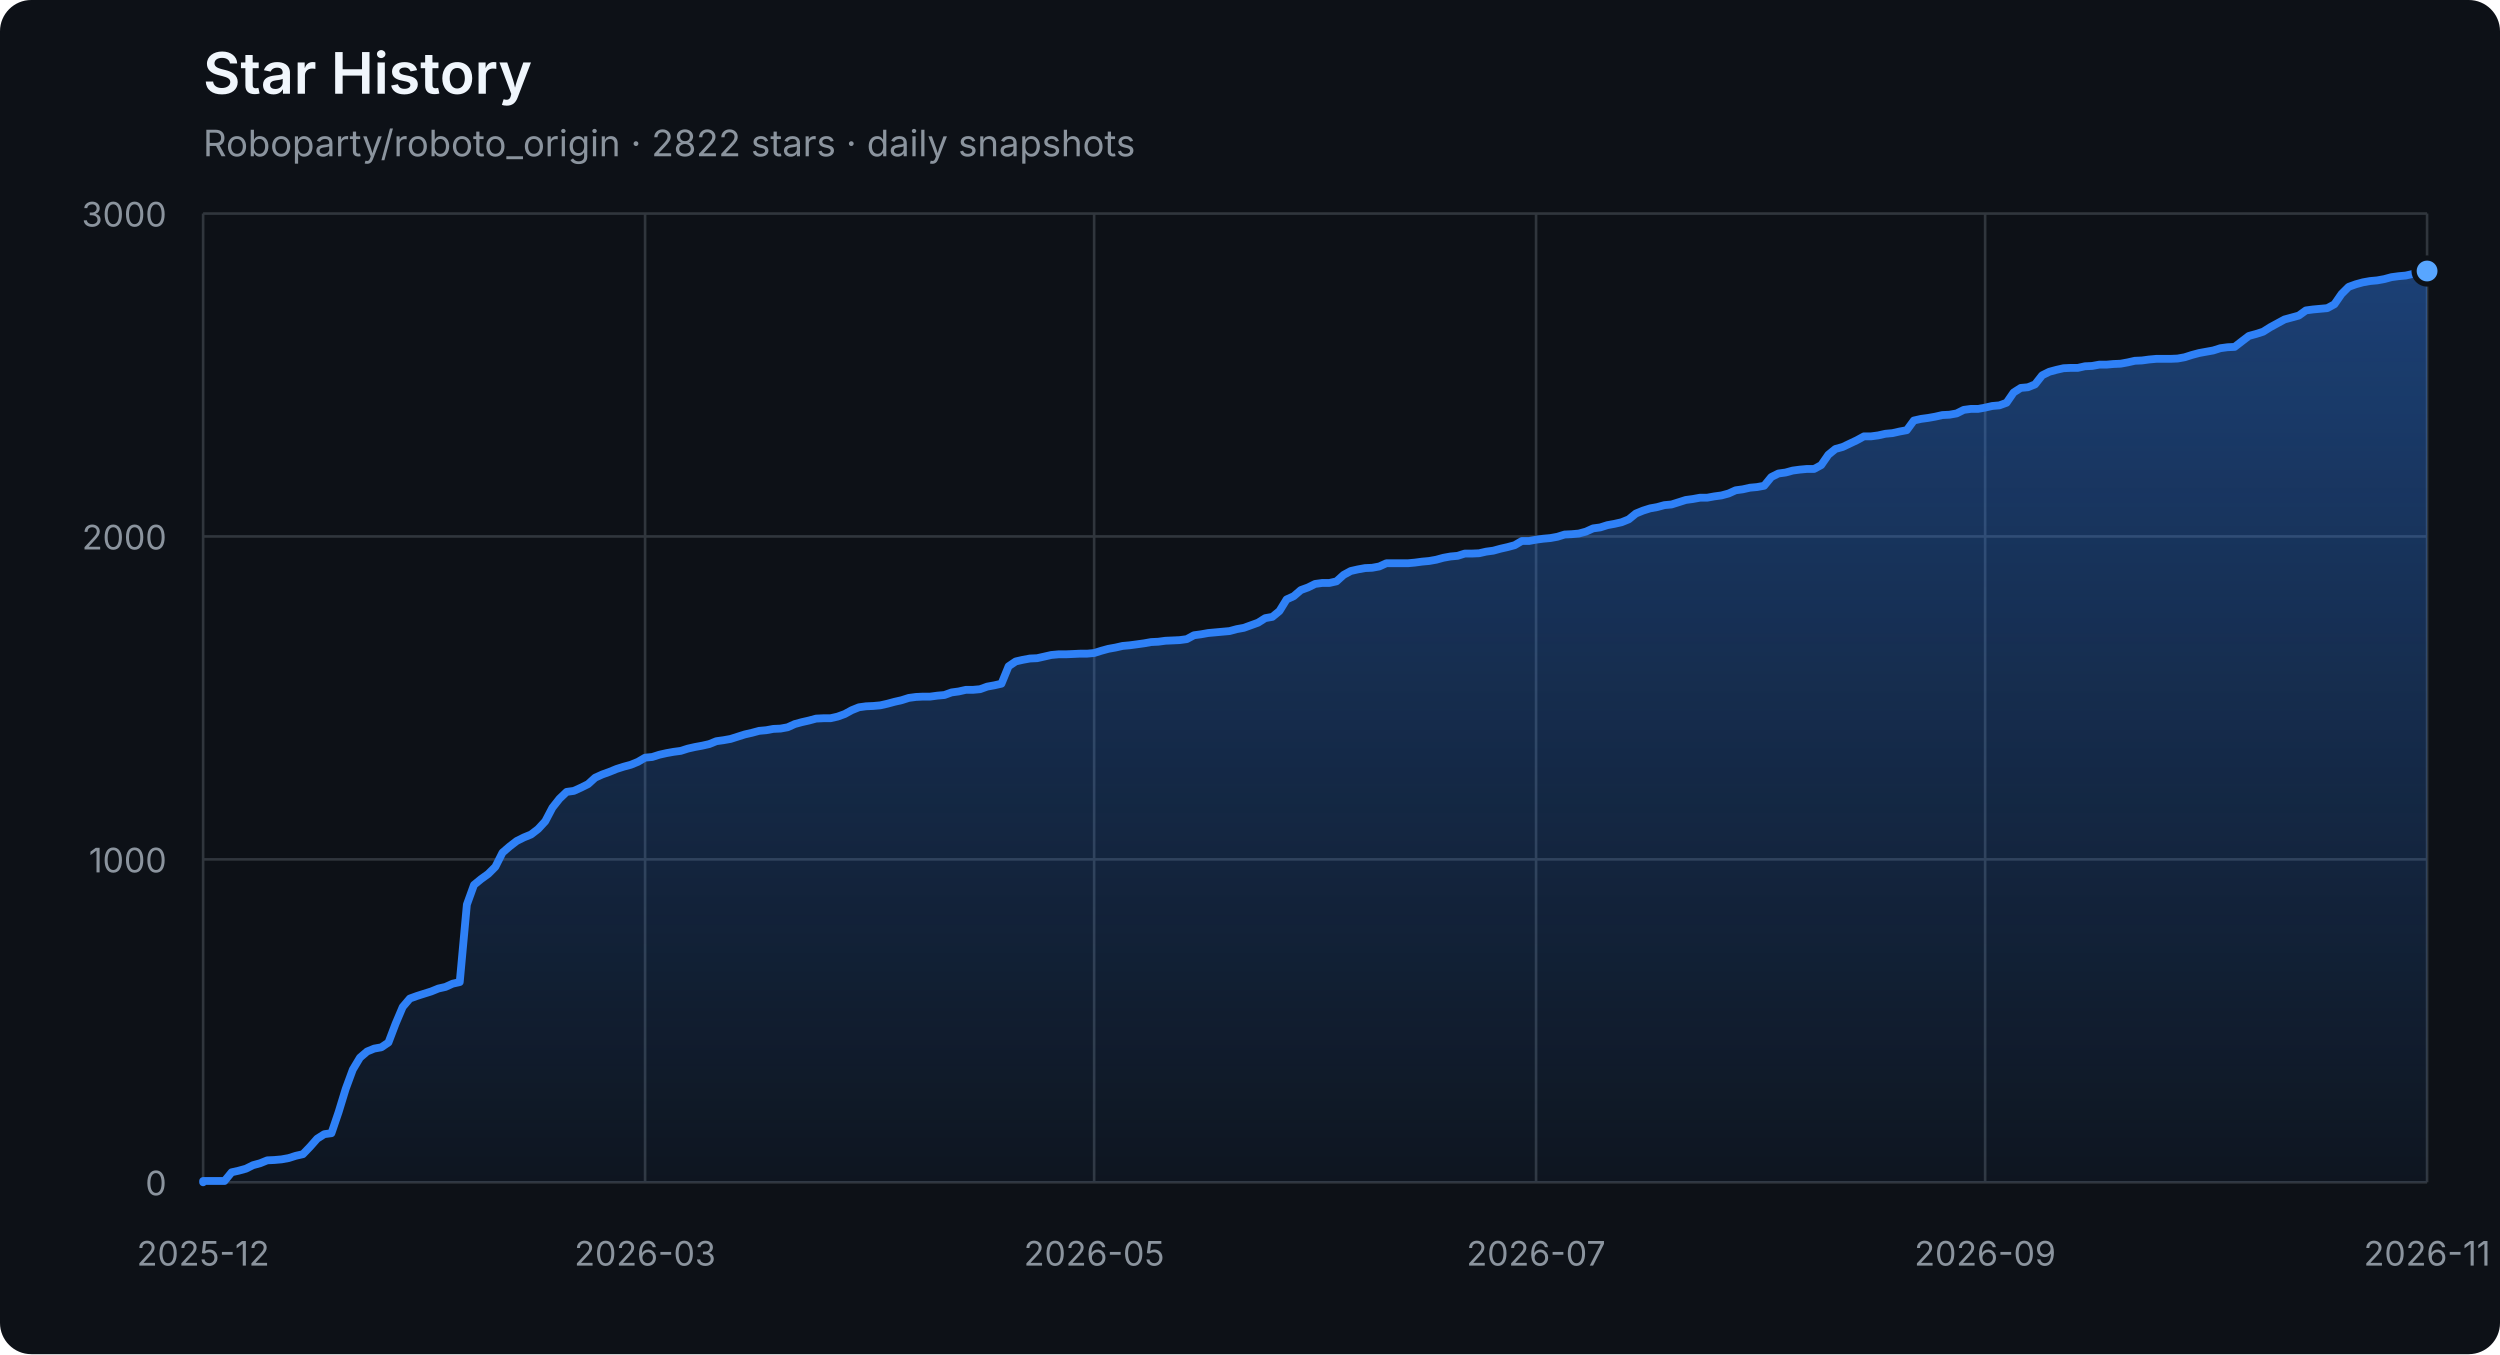
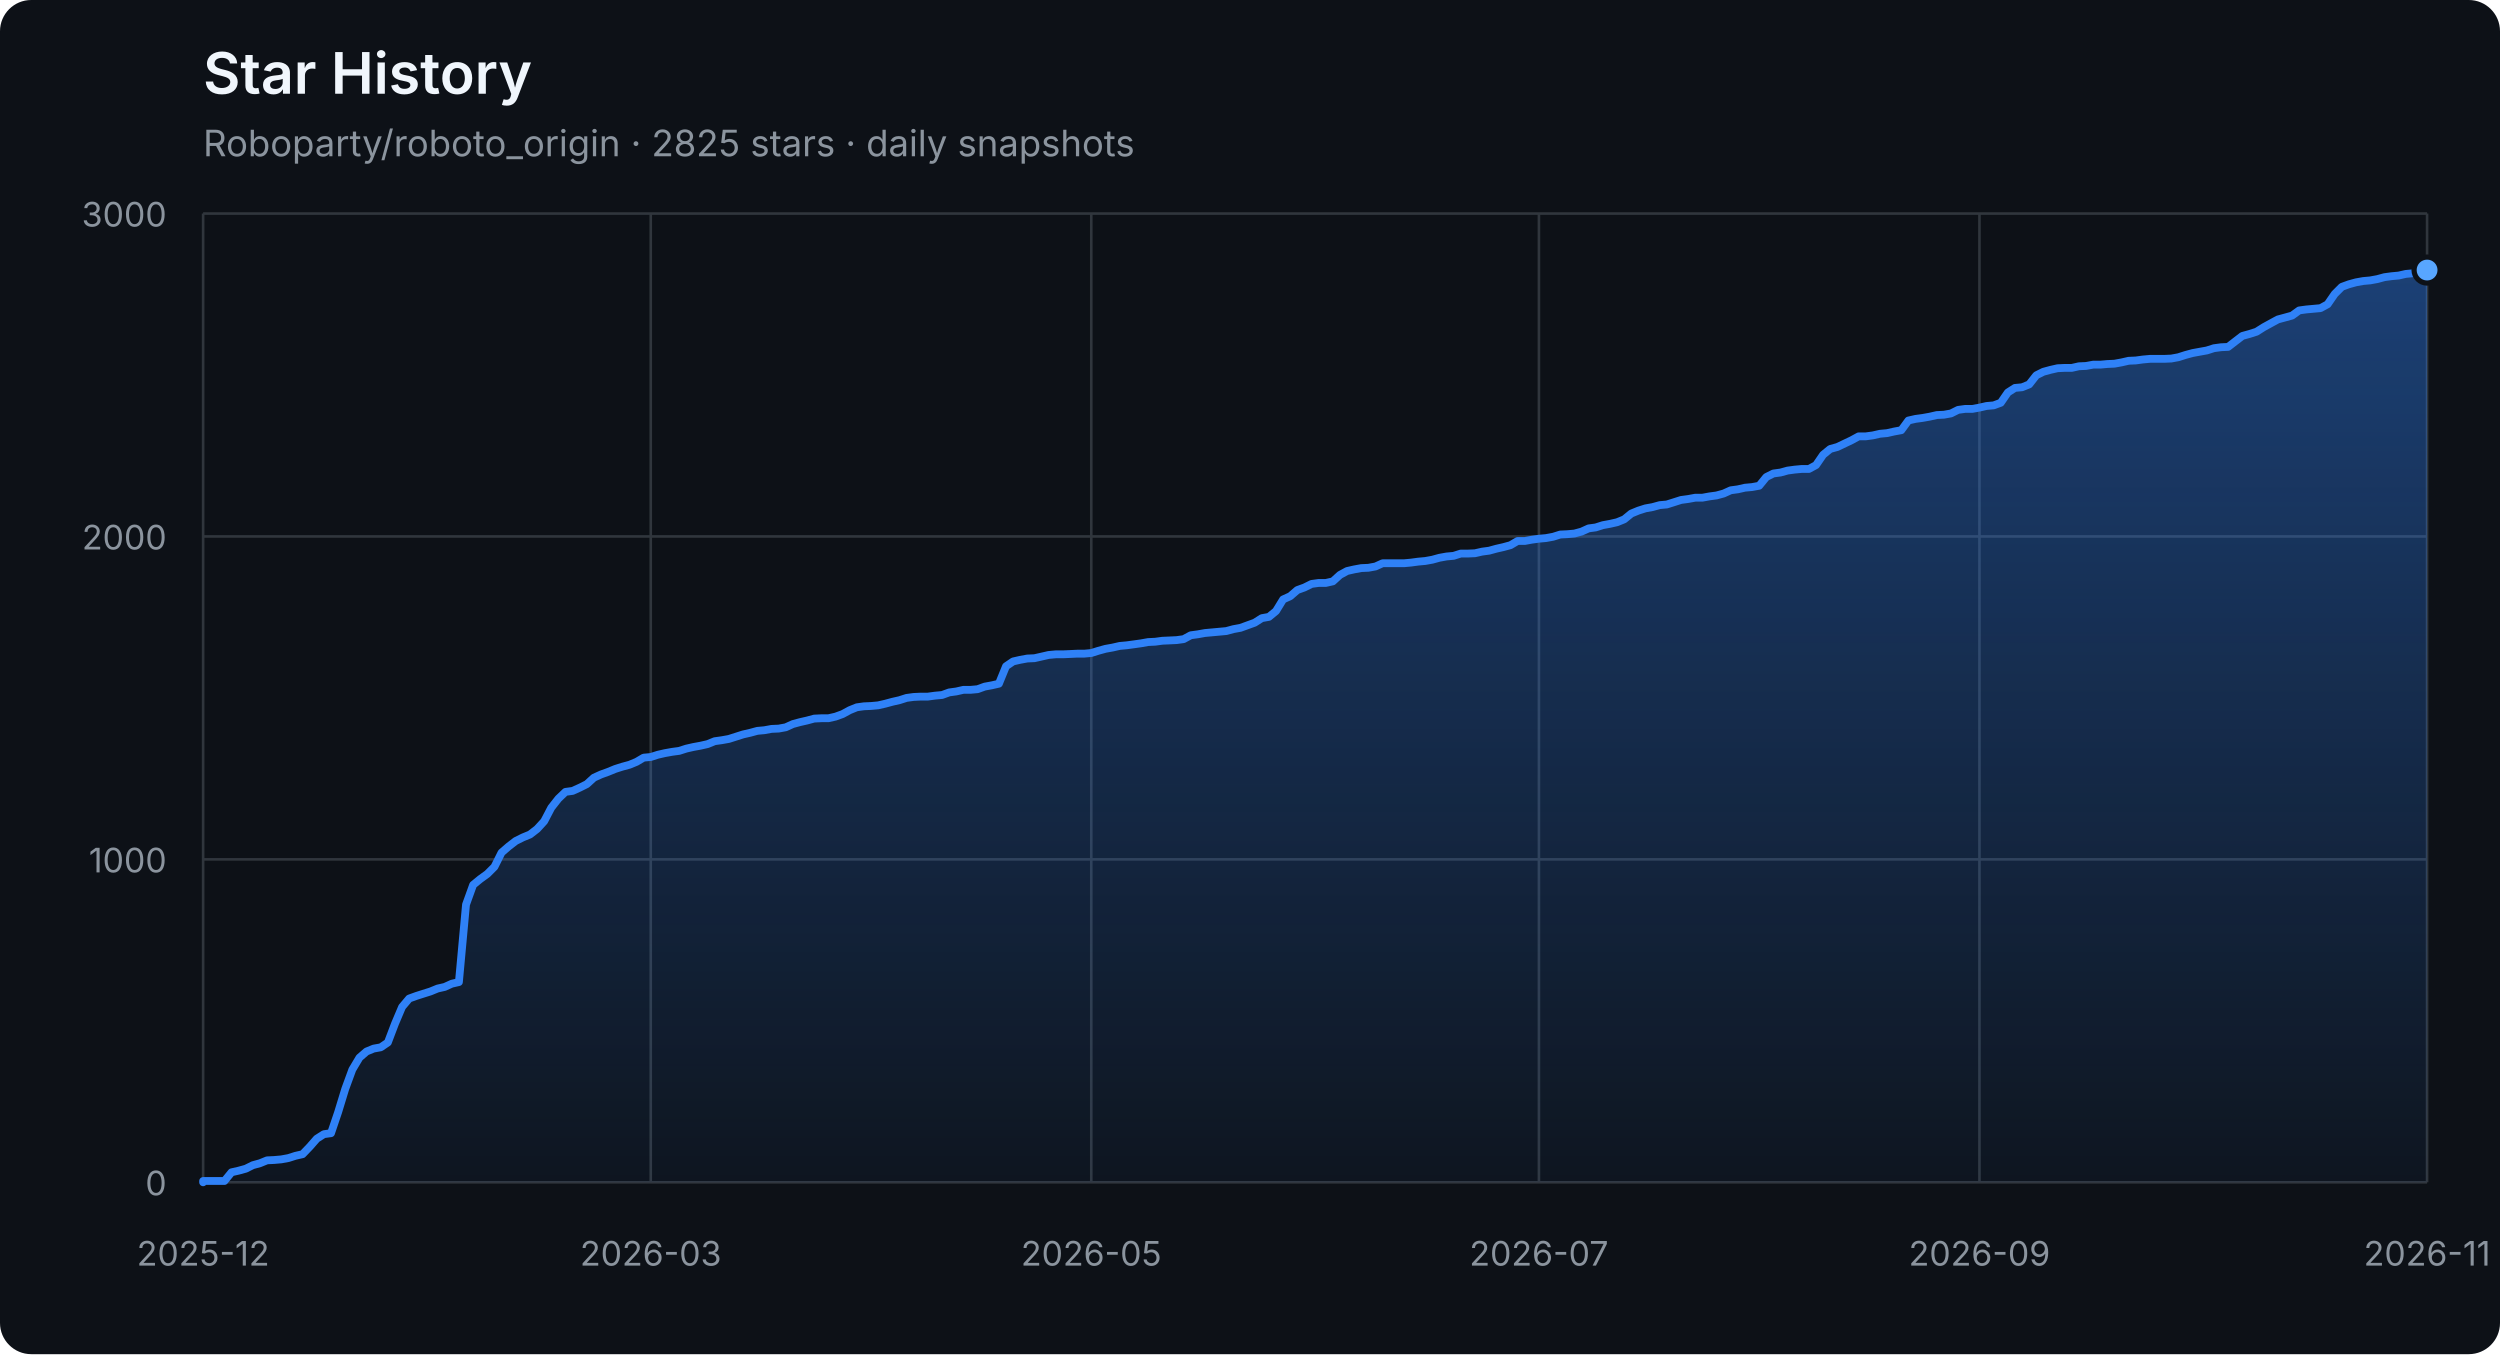
<svg xmlns="http://www.w3.org/2000/svg" width="960" height="520" viewBox="0 0 960 520" role="img" aria-labelledby="title description">
  <defs>
    <linearGradient id="area" x1="0" y1="0" x2="0" y2="1">
      <stop offset="0%" stop-color="#2f81f7" stop-opacity="0.42" />
      <stop offset="100%" stop-color="#2f81f7" stop-opacity="0.04" />
    </linearGradient>
  </defs>
  <style>
    .axis { fill: #8b949e; font: 13px -apple-system, BlinkMacSystemFont, "Segoe UI", sans-serif; }
    .grid { stroke: #30363d; stroke-width: 1; }
    .title { fill: #f0f6fc; font: 600 22px -apple-system, BlinkMacSystemFont, "Segoe UI", sans-serif; }
    .subtitle { fill: #8b949e; font: 14px -apple-system, BlinkMacSystemFont, "Segoe UI", sans-serif; }
  </style>
  <rect width="100%" height="100%" rx="12" fill="#0d1117" />
  <text x="78" y="36" class="title">Star History</text>
-   <text x="78" y="60" class="subtitle">Roboparty/roboto_origin · 2822 stars · daily snapshots</text>
+   <text x="78" y="60" class="subtitle">Roboparty/roboto_origin · 2825 stars · daily snapshots</text>
  <line x1="78" y1="454.00" x2="932" y2="454.00" class="grid" />
  <text x="64" y="459.00" class="axis" text-anchor="end">0</text>
  <line x1="78" y1="330.00" x2="932" y2="330.00" class="grid" />
  <text x="64" y="335.00" class="axis" text-anchor="end">1000</text>
  <line x1="78" y1="206.00" x2="932" y2="206.00" class="grid" />
  <text x="64" y="211.00" class="axis" text-anchor="end">2000</text>
  <line x1="78" y1="82.00" x2="932" y2="82.00" class="grid" />
  <text x="64" y="87.00" class="axis" text-anchor="end">3000</text>
  <line x1="78.00" y1="82" x2="78.00" y2="454" class="grid" />
  <text x="78.00" y="486" class="axis" text-anchor="middle">2025-12</text>
-   <line x1="247.71" y1="82" x2="247.71" y2="454" class="grid" />
-   <text x="247.71" y="486" class="axis" text-anchor="middle">2026-03</text>
-   <line x1="420.15" y1="82" x2="420.15" y2="454" class="grid" />
-   <text x="420.15" y="486" class="axis" text-anchor="middle">2026-05</text>
-   <line x1="589.85" y1="82" x2="589.85" y2="454" class="grid" />
-   <text x="589.85" y="486" class="axis" text-anchor="middle">2026-07</text>
-   <line x1="762.29" y1="82" x2="762.29" y2="454" class="grid" />
-   <text x="762.29" y="486" class="axis" text-anchor="middle">2026-09</text>
+   <line x1="249.89" y1="82" x2="249.89" y2="454" class="grid" />
+   <text x="249.89" y="486" class="axis" text-anchor="middle">2026-03</text>
+   <line x1="419.05" y1="82" x2="419.05" y2="454" class="grid" />
+   <text x="419.05" y="486" class="axis" text-anchor="middle">2026-05</text>
+   <line x1="590.95" y1="82" x2="590.95" y2="454" class="grid" />
+   <text x="590.95" y="486" class="axis" text-anchor="middle">2026-07</text>
+   <line x1="760.11" y1="82" x2="760.11" y2="454" class="grid" />
+   <text x="760.11" y="486" class="axis" text-anchor="middle">2026-09</text>
  <line x1="932.00" y1="82" x2="932.00" y2="454" class="grid" />
  <text x="932.00" y="486" class="axis" text-anchor="middle">2026-11</text>
-   <polygon points="78,454 78.00,454.00 78.00,453.50 80.74,453.50 83.47,453.50 86.21,453.50 88.95,450.16 91.69,449.54 94.42,448.79 97.16,447.43 99.90,446.68 102.63,445.57 105.37,445.44 108.11,445.20 110.85,444.70 113.58,443.83 116.32,443.21 119.06,440.36 121.79,437.26 124.53,435.52 127.27,435.15 130.01,427.09 132.74,418.16 135.48,410.72 138.22,406.14 140.96,403.78 143.69,402.66 146.43,402.17 149.17,400.31 151.90,393.12 154.64,386.67 157.38,383.44 160.12,382.45 162.85,381.58 165.59,380.72 168.33,379.60 171.06,378.98 173.80,377.74 176.54,377.12 179.28,347.36 182.01,339.80 184.75,337.56 187.49,335.58 190.22,332.85 192.96,327.40 195.70,325.04 198.44,322.93 201.17,321.57 203.91,320.45 206.65,318.34 209.38,315.37 212.12,310.16 214.86,306.69 217.60,304.08 220.33,303.71 223.07,302.47 225.81,301.11 228.54,298.63 231.28,297.39 234.02,296.40 236.76,295.28 239.49,294.41 242.23,293.67 244.97,292.55 247.71,290.94 250.44,290.69 253.18,289.82 255.92,289.20 258.65,288.71 261.39,288.34 264.13,287.47 266.87,286.85 269.60,286.35 272.34,285.73 275.08,284.62 277.81,284.24 280.55,283.75 283.29,282.88 286.03,282.01 288.76,281.39 291.50,280.65 294.24,280.40 296.97,279.90 299.71,279.78 302.45,279.28 305.19,278.04 307.92,277.30 310.66,276.68 313.40,275.94 316.13,275.81 318.87,275.81 321.61,275.19 324.35,274.20 327.08,272.71 329.82,271.60 332.56,271.22 335.29,271.10 338.03,270.85 340.77,270.23 343.51,269.49 346.24,268.87 348.98,268.00 351.72,267.63 354.46,267.50 357.19,267.50 359.93,267.13 362.67,266.88 365.40,265.89 368.14,265.52 370.88,264.90 373.62,264.90 376.35,264.65 379.09,263.66 381.83,263.16 384.56,262.54 387.30,255.85 390.04,253.99 392.78,253.37 395.51,252.87 398.25,252.75 400.99,252.13 403.72,251.51 406.46,251.26 409.20,251.26 411.94,251.14 414.67,251.01 417.41,251.01 420.15,250.76 422.88,249.90 425.62,249.15 428.36,248.66 431.10,248.04 433.83,247.79 436.57,247.42 439.31,247.04 442.04,246.55 444.78,246.42 447.52,246.05 450.26,245.93 452.99,245.80 455.73,245.43 458.47,243.94 461.21,243.57 463.94,243.08 466.68,242.83 469.42,242.58 472.15,242.33 474.89,241.59 477.63,241.09 480.37,240.10 483.10,239.11 485.84,237.37 488.58,236.88 491.31,234.64 494.05,230.18 496.79,228.94 499.53,226.58 502.26,225.59 505.00,224.23 507.74,223.86 510.47,223.86 513.21,223.24 515.95,220.76 518.69,219.27 521.42,218.65 524.16,218.15 526.90,218.03 529.63,217.53 532.37,216.29 535.11,216.29 537.85,216.29 540.58,216.29 543.32,216.04 546.06,215.67 548.79,215.42 551.53,214.93 554.27,214.18 557.01,213.69 559.74,213.44 562.48,212.57 565.22,212.57 567.96,212.45 570.69,211.83 573.43,211.46 576.17,210.71 578.90,210.09 581.64,209.35 584.38,207.74 587.12,207.74 589.85,207.24 592.59,206.87 595.33,206.62 598.06,206.12 600.80,205.26 603.54,205.13 606.28,204.88 609.01,204.14 611.75,202.90 614.49,202.53 617.22,201.66 619.96,201.16 622.70,200.54 625.44,199.43 628.17,197.20 630.91,196.08 633.65,195.21 636.38,194.72 639.12,193.97 641.86,193.72 644.60,192.86 647.33,191.99 650.07,191.62 652.81,191.12 655.54,191.12 658.28,190.62 661.02,190.25 663.76,189.51 666.49,188.27 669.23,187.90 671.97,187.28 674.71,187.03 677.44,186.53 680.18,183.18 682.92,181.82 685.65,181.45 688.39,180.70 691.13,180.33 693.87,180.08 696.60,180.08 699.34,178.60 702.08,174.63 704.81,172.40 707.55,171.65 713.03,169.05 715.76,167.56 718.50,167.56 721.24,167.19 723.97,166.57 726.71,166.32 729.45,165.70 732.19,165.20 734.92,161.48 737.66,160.86 740.40,160.49 743.13,160.00 745.87,159.38 748.61,159.25 751.35,158.76 754.08,157.39 756.82,157.02 759.56,157.02 762.29,156.52 765.03,155.90 767.77,155.66 770.51,154.66 773.24,150.70 775.98,148.96 778.72,148.71 781.46,147.60 784.19,144.12 786.93,142.76 789.67,142.02 792.40,141.40 795.14,141.27 797.88,141.27 800.62,140.65 803.35,140.53 806.09,140.03 808.83,140.03 811.56,139.78 814.30,139.66 817.04,139.16 819.78,138.54 822.51,138.42 825.25,138.05 827.99,137.80 830.72,137.80 833.46,137.80 836.20,137.68 838.94,137.18 841.67,136.31 844.41,135.57 847.15,135.07 849.88,134.58 852.62,133.71 855.36,133.34 858.10,133.21 860.83,131.10 863.57,129.00 866.31,128.25 869.04,127.38 871.78,125.65 874.52,124.16 877.26,122.67 879.99,121.93 882.73,121.18 885.47,119.20 888.21,118.83 890.94,118.58 893.68,118.33 896.42,116.84 899.15,112.88 901.89,110.15 904.63,109.16 907.37,108.41 910.10,107.92 912.84,107.67 915.58,107.17 918.31,106.43 921.05,106.06 923.79,105.81 926.53,105.19 929.26,104.94 932.00,104.07 932.00,454" fill="url(#area)" />
-   <polyline points="78.00,454.00 78.00,453.50 80.74,453.50 83.47,453.50 86.21,453.50 88.95,450.16 91.69,449.54 94.42,448.79 97.16,447.43 99.90,446.68 102.63,445.57 105.37,445.44 108.11,445.20 110.85,444.70 113.58,443.83 116.32,443.21 119.06,440.36 121.79,437.26 124.53,435.52 127.27,435.15 130.01,427.09 132.74,418.16 135.48,410.72 138.22,406.14 140.96,403.78 143.69,402.66 146.43,402.17 149.17,400.31 151.90,393.12 154.64,386.67 157.38,383.44 160.12,382.45 162.85,381.58 165.59,380.72 168.33,379.60 171.06,378.98 173.80,377.74 176.54,377.12 179.28,347.36 182.01,339.80 184.75,337.56 187.49,335.58 190.22,332.85 192.96,327.40 195.70,325.04 198.44,322.93 201.17,321.57 203.91,320.45 206.65,318.34 209.38,315.37 212.12,310.16 214.86,306.69 217.60,304.08 220.33,303.71 223.07,302.47 225.81,301.11 228.54,298.63 231.28,297.39 234.02,296.40 236.76,295.28 239.49,294.41 242.23,293.67 244.97,292.55 247.71,290.94 250.44,290.69 253.18,289.82 255.92,289.20 258.65,288.71 261.39,288.34 264.13,287.47 266.87,286.85 269.60,286.35 272.34,285.73 275.08,284.62 277.81,284.24 280.55,283.75 283.29,282.88 286.03,282.01 288.76,281.39 291.50,280.65 294.24,280.40 296.97,279.90 299.71,279.78 302.45,279.28 305.19,278.04 307.92,277.30 310.66,276.68 313.40,275.94 316.13,275.81 318.87,275.81 321.61,275.19 324.35,274.20 327.08,272.71 329.82,271.60 332.56,271.22 335.29,271.10 338.03,270.85 340.77,270.23 343.51,269.49 346.24,268.87 348.98,268.00 351.72,267.63 354.46,267.50 357.19,267.50 359.93,267.13 362.67,266.88 365.40,265.89 368.14,265.52 370.88,264.90 373.62,264.90 376.35,264.65 379.09,263.66 381.83,263.16 384.56,262.54 387.30,255.85 390.04,253.99 392.78,253.37 395.51,252.87 398.25,252.75 400.99,252.13 403.72,251.51 406.46,251.26 409.20,251.26 411.94,251.14 414.67,251.01 417.41,251.01 420.15,250.76 422.88,249.90 425.62,249.15 428.36,248.66 431.10,248.04 433.83,247.79 436.57,247.42 439.31,247.04 442.04,246.55 444.78,246.42 447.52,246.05 450.26,245.93 452.99,245.80 455.73,245.43 458.47,243.94 461.21,243.57 463.94,243.08 466.68,242.83 469.42,242.58 472.15,242.33 474.89,241.59 477.63,241.09 480.37,240.10 483.10,239.11 485.84,237.37 488.58,236.88 491.31,234.64 494.05,230.18 496.79,228.94 499.53,226.58 502.26,225.59 505.00,224.23 507.74,223.86 510.47,223.86 513.21,223.24 515.95,220.76 518.69,219.27 521.42,218.65 524.16,218.15 526.90,218.03 529.63,217.53 532.37,216.29 535.11,216.29 537.85,216.29 540.58,216.29 543.32,216.04 546.06,215.67 548.79,215.42 551.53,214.93 554.27,214.18 557.01,213.69 559.74,213.44 562.48,212.57 565.22,212.57 567.96,212.45 570.69,211.83 573.43,211.46 576.17,210.71 578.90,210.09 581.64,209.35 584.38,207.74 587.12,207.74 589.85,207.24 592.59,206.87 595.33,206.62 598.06,206.12 600.80,205.26 603.54,205.13 606.28,204.88 609.01,204.14 611.75,202.90 614.49,202.53 617.22,201.66 619.96,201.16 622.70,200.54 625.44,199.43 628.17,197.20 630.91,196.08 633.65,195.21 636.38,194.72 639.12,193.97 641.86,193.72 644.60,192.86 647.33,191.99 650.07,191.62 652.81,191.12 655.54,191.12 658.28,190.62 661.02,190.25 663.76,189.51 666.49,188.27 669.23,187.90 671.97,187.28 674.71,187.03 677.44,186.53 680.18,183.18 682.92,181.82 685.65,181.45 688.39,180.70 691.13,180.33 693.87,180.08 696.60,180.08 699.34,178.60 702.08,174.63 704.81,172.40 707.55,171.65 713.03,169.05 715.76,167.56 718.50,167.56 721.24,167.19 723.97,166.57 726.71,166.32 729.45,165.70 732.19,165.20 734.92,161.48 737.66,160.86 740.40,160.49 743.13,160.00 745.87,159.38 748.61,159.25 751.35,158.76 754.08,157.39 756.82,157.02 759.56,157.02 762.29,156.52 765.03,155.90 767.77,155.66 770.51,154.66 773.24,150.70 775.98,148.96 778.72,148.71 781.46,147.60 784.19,144.12 786.93,142.76 789.67,142.02 792.40,141.40 795.14,141.27 797.88,141.27 800.62,140.65 803.35,140.53 806.09,140.03 808.83,140.03 811.56,139.78 814.30,139.66 817.04,139.16 819.78,138.54 822.51,138.42 825.25,138.05 827.99,137.80 830.72,137.80 833.46,137.80 836.20,137.68 838.94,137.18 841.67,136.31 844.41,135.57 847.15,135.07 849.88,134.58 852.62,133.71 855.36,133.34 858.10,133.21 860.83,131.10 863.57,129.00 866.31,128.25 869.04,127.38 871.78,125.65 874.52,124.16 877.26,122.67 879.99,121.93 882.73,121.18 885.47,119.20 888.21,118.83 890.94,118.58 893.68,118.33 896.42,116.84 899.15,112.88 901.89,110.15 904.63,109.16 907.37,108.41 910.10,107.92 912.84,107.67 915.58,107.17 918.31,106.43 921.05,106.06 923.79,105.81 926.53,105.19 929.26,104.94 932.00,104.07" fill="none" stroke="#2f81f7" stroke-width="3" stroke-linejoin="round" stroke-linecap="round" />
-   <circle cx="932.00" cy="104.07" r="5" fill="#58a6ff" stroke="#0d1117" stroke-width="2" />
+   <polygon points="78,454 78.00,454.00 78.00,453.50 80.73,453.50 83.46,453.50 86.19,453.50 88.91,450.16 91.64,449.54 94.37,448.79 97.10,447.43 99.83,446.68 102.56,445.57 105.28,445.44 108.01,445.20 110.74,444.70 113.47,443.83 116.20,443.21 118.93,440.36 121.65,437.26 124.38,435.52 127.11,435.15 129.84,427.09 132.57,418.16 135.30,410.72 138.03,406.14 140.75,403.78 143.48,402.66 146.21,402.17 148.94,400.31 151.67,393.12 154.40,386.67 157.12,383.44 159.85,382.45 162.58,381.58 165.31,380.72 168.04,379.60 170.77,378.98 173.50,377.74 176.22,377.12 178.95,347.36 181.68,339.80 184.41,337.56 187.14,335.58 189.87,332.85 192.59,327.40 195.32,325.04 198.05,322.93 200.78,321.57 203.51,320.45 206.24,318.34 208.96,315.37 211.69,310.16 214.42,306.69 217.15,304.08 219.88,303.71 222.61,302.47 225.34,301.11 228.06,298.63 230.79,297.39 233.52,296.40 236.25,295.28 238.98,294.41 241.71,293.67 244.43,292.55 247.16,290.94 249.89,290.69 252.62,289.82 255.35,289.20 258.08,288.71 260.81,288.34 263.53,287.47 266.26,286.85 268.99,286.35 271.72,285.73 274.45,284.62 277.18,284.24 279.90,283.75 282.63,282.88 285.36,282.01 288.09,281.39 290.82,280.65 293.55,280.40 296.27,279.90 299.00,279.78 301.73,279.28 304.46,278.04 307.19,277.30 309.92,276.68 312.65,275.94 315.37,275.81 318.10,275.81 320.83,275.19 323.56,274.20 326.29,272.71 329.02,271.60 331.74,271.22 334.47,271.10 337.20,270.85 339.93,270.23 342.66,269.49 345.39,268.87 348.12,268.00 350.84,267.63 353.57,267.50 356.30,267.50 359.03,267.13 361.76,266.88 364.49,265.89 367.21,265.52 369.94,264.90 372.67,264.90 375.40,264.65 378.13,263.66 380.86,263.16 383.58,262.54 386.31,255.85 389.04,253.99 391.77,253.37 394.50,252.87 397.23,252.75 399.96,252.13 402.68,251.51 405.41,251.26 408.14,251.26 410.87,251.14 413.60,251.01 416.33,251.01 419.05,250.76 421.78,249.90 424.51,249.15 427.24,248.66 429.97,248.04 432.70,247.79 435.42,247.42 438.15,247.04 440.88,246.55 443.61,246.42 446.34,246.05 449.07,245.93 451.80,245.80 454.52,245.43 457.25,243.94 459.98,243.57 462.71,243.08 465.44,242.83 468.17,242.58 470.89,242.33 473.62,241.59 476.35,241.09 479.08,240.10 481.81,239.11 484.54,237.37 487.27,236.88 489.99,234.64 492.72,230.18 495.45,228.94 498.18,226.58 500.91,225.59 503.64,224.23 506.36,223.86 509.09,223.86 511.82,223.24 514.55,220.76 517.28,219.27 520.01,218.65 522.73,218.15 525.46,218.03 528.19,217.53 530.92,216.29 533.65,216.29 536.38,216.29 539.11,216.29 541.83,216.04 544.56,215.67 547.29,215.42 550.02,214.93 552.75,214.18 555.48,213.69 558.20,213.44 560.93,212.57 563.66,212.57 566.39,212.45 569.12,211.83 571.85,211.46 574.58,210.71 577.30,210.09 580.03,209.35 582.76,207.74 585.49,207.74 588.22,207.24 590.95,206.87 593.67,206.62 596.40,206.12 599.13,205.26 601.86,205.13 604.59,204.88 607.32,204.14 610.04,202.90 612.77,202.53 615.50,201.66 618.23,201.16 620.96,200.54 623.69,199.43 626.42,197.20 629.14,196.08 631.87,195.21 634.60,194.72 637.33,193.97 640.06,193.72 642.79,192.86 645.51,191.99 648.24,191.62 650.97,191.12 653.70,191.12 656.43,190.62 659.16,190.25 661.88,189.51 664.61,188.27 667.34,187.90 670.07,187.28 672.80,187.03 675.53,186.53 678.26,183.18 680.98,181.82 683.71,181.45 686.44,180.70 689.17,180.33 691.90,180.08 694.63,180.08 697.35,178.60 700.08,174.63 702.81,172.40 705.54,171.65 711.00,169.05 713.73,167.56 716.45,167.56 719.18,167.19 721.91,166.57 724.64,166.32 727.37,165.70 730.10,165.20 732.82,161.48 735.55,160.86 738.28,160.49 741.01,160.00 743.74,159.38 746.47,159.25 749.19,158.76 751.92,157.39 754.65,157.02 757.38,157.02 760.11,156.52 762.84,155.90 765.57,155.66 768.29,154.66 771.02,150.70 773.75,148.96 776.48,148.71 779.21,147.60 781.94,144.12 784.66,142.76 787.39,142.02 790.12,141.40 792.85,141.27 795.58,141.27 798.31,140.65 801.04,140.53 803.76,140.03 806.49,140.03 809.22,139.78 811.95,139.66 814.68,139.16 817.41,138.54 820.13,138.42 822.86,138.05 825.59,137.80 828.32,137.80 831.05,137.80 833.78,137.68 836.50,137.18 839.23,136.31 841.96,135.57 844.69,135.07 847.42,134.58 850.15,133.71 852.88,133.34 855.60,133.21 858.33,131.10 861.06,129.00 863.79,128.25 866.52,127.38 869.25,125.65 871.97,124.16 874.70,122.67 877.43,121.93 880.16,121.18 882.89,119.20 885.62,118.83 888.35,118.58 891.07,118.33 893.80,116.84 896.53,112.88 899.26,110.15 901.99,109.16 904.72,108.41 907.44,107.92 910.17,107.67 912.90,107.17 915.63,106.43 918.36,106.06 921.09,105.81 923.81,105.19 926.54,104.94 929.27,104.07 932.00,103.70 932.00,454" fill="url(#area)" />
+   <polyline points="78.00,454.00 78.00,453.50 80.73,453.50 83.46,453.50 86.19,453.50 88.91,450.16 91.64,449.54 94.37,448.79 97.10,447.43 99.83,446.68 102.56,445.57 105.28,445.44 108.01,445.20 110.74,444.70 113.47,443.83 116.20,443.21 118.93,440.36 121.65,437.26 124.38,435.52 127.11,435.15 129.84,427.09 132.57,418.16 135.30,410.72 138.03,406.14 140.75,403.78 143.48,402.66 146.21,402.17 148.94,400.31 151.67,393.12 154.40,386.67 157.12,383.44 159.85,382.45 162.58,381.58 165.31,380.72 168.04,379.60 170.77,378.98 173.50,377.74 176.22,377.12 178.95,347.36 181.68,339.80 184.41,337.56 187.14,335.58 189.87,332.85 192.59,327.40 195.32,325.04 198.05,322.93 200.78,321.57 203.51,320.45 206.24,318.34 208.96,315.37 211.69,310.16 214.42,306.69 217.15,304.08 219.88,303.71 222.61,302.47 225.34,301.11 228.06,298.63 230.79,297.39 233.52,296.40 236.25,295.28 238.98,294.41 241.71,293.67 244.43,292.55 247.16,290.94 249.89,290.69 252.62,289.82 255.35,289.20 258.08,288.71 260.81,288.34 263.53,287.47 266.26,286.85 268.99,286.35 271.72,285.73 274.45,284.62 277.18,284.24 279.90,283.75 282.63,282.88 285.36,282.01 288.09,281.39 290.82,280.65 293.55,280.40 296.27,279.90 299.00,279.78 301.73,279.28 304.46,278.04 307.19,277.30 309.92,276.68 312.65,275.94 315.37,275.81 318.10,275.81 320.83,275.19 323.56,274.20 326.29,272.71 329.02,271.60 331.74,271.22 334.47,271.10 337.20,270.85 339.93,270.23 342.66,269.49 345.39,268.87 348.12,268.00 350.84,267.63 353.57,267.50 356.30,267.50 359.03,267.13 361.76,266.88 364.49,265.89 367.21,265.52 369.94,264.90 372.67,264.90 375.40,264.65 378.13,263.66 380.86,263.16 383.58,262.54 386.31,255.85 389.04,253.99 391.77,253.37 394.50,252.87 397.23,252.75 399.96,252.13 402.68,251.51 405.41,251.26 408.14,251.26 410.87,251.14 413.60,251.01 416.33,251.01 419.05,250.76 421.78,249.90 424.51,249.15 427.24,248.66 429.97,248.04 432.70,247.79 435.42,247.42 438.15,247.04 440.88,246.55 443.61,246.42 446.34,246.05 449.07,245.93 451.80,245.80 454.52,245.43 457.25,243.94 459.98,243.57 462.71,243.08 465.44,242.83 468.17,242.58 470.89,242.33 473.62,241.59 476.35,241.09 479.08,240.10 481.81,239.11 484.54,237.37 487.27,236.88 489.99,234.64 492.72,230.18 495.45,228.94 498.18,226.58 500.91,225.59 503.64,224.23 506.36,223.86 509.09,223.86 511.82,223.24 514.55,220.76 517.28,219.27 520.01,218.65 522.73,218.15 525.46,218.03 528.19,217.53 530.92,216.29 533.65,216.29 536.38,216.29 539.11,216.29 541.83,216.04 544.56,215.67 547.29,215.42 550.02,214.93 552.75,214.18 555.48,213.69 558.20,213.44 560.93,212.57 563.66,212.57 566.39,212.45 569.12,211.83 571.85,211.46 574.58,210.71 577.30,210.09 580.03,209.35 582.76,207.74 585.49,207.74 588.22,207.24 590.95,206.87 593.67,206.62 596.40,206.12 599.13,205.26 601.86,205.13 604.59,204.88 607.32,204.14 610.04,202.90 612.77,202.53 615.50,201.66 618.23,201.16 620.96,200.54 623.69,199.43 626.42,197.20 629.14,196.08 631.87,195.21 634.60,194.72 637.33,193.97 640.06,193.72 642.79,192.86 645.51,191.99 648.24,191.62 650.97,191.12 653.70,191.12 656.43,190.62 659.16,190.25 661.88,189.51 664.61,188.27 667.34,187.90 670.07,187.28 672.80,187.03 675.53,186.53 678.26,183.18 680.98,181.82 683.71,181.45 686.44,180.70 689.17,180.33 691.90,180.08 694.63,180.08 697.35,178.60 700.08,174.63 702.81,172.40 705.54,171.65 711.00,169.05 713.73,167.56 716.45,167.56 719.18,167.19 721.91,166.57 724.64,166.32 727.37,165.70 730.10,165.20 732.82,161.48 735.55,160.86 738.28,160.49 741.01,160.00 743.74,159.38 746.47,159.25 749.19,158.76 751.92,157.39 754.65,157.02 757.38,157.02 760.11,156.52 762.84,155.90 765.57,155.66 768.29,154.66 771.02,150.70 773.75,148.96 776.48,148.71 779.21,147.60 781.94,144.12 784.66,142.76 787.39,142.02 790.12,141.40 792.85,141.27 795.58,141.27 798.31,140.65 801.04,140.53 803.76,140.03 806.49,140.03 809.22,139.78 811.95,139.66 814.68,139.16 817.41,138.54 820.13,138.42 822.86,138.05 825.59,137.80 828.32,137.80 831.05,137.80 833.78,137.68 836.50,137.18 839.23,136.31 841.96,135.57 844.69,135.07 847.42,134.58 850.15,133.71 852.88,133.34 855.60,133.21 858.33,131.10 861.06,129.00 863.79,128.25 866.52,127.38 869.25,125.65 871.97,124.16 874.70,122.67 877.43,121.93 880.16,121.18 882.89,119.20 885.62,118.83 888.35,118.58 891.07,118.33 893.80,116.84 896.53,112.88 899.26,110.15 901.99,109.16 904.72,108.41 907.44,107.92 910.17,107.67 912.90,107.17 915.63,106.43 918.36,106.06 921.09,105.81 923.81,105.19 926.54,104.94 929.27,104.07 932.00,103.70" fill="none" stroke="#2f81f7" stroke-width="3" stroke-linejoin="round" stroke-linecap="round" />
+   <circle cx="932.00" cy="103.70" r="5" fill="#58a6ff" stroke="#0d1117" stroke-width="2" />
</svg>
